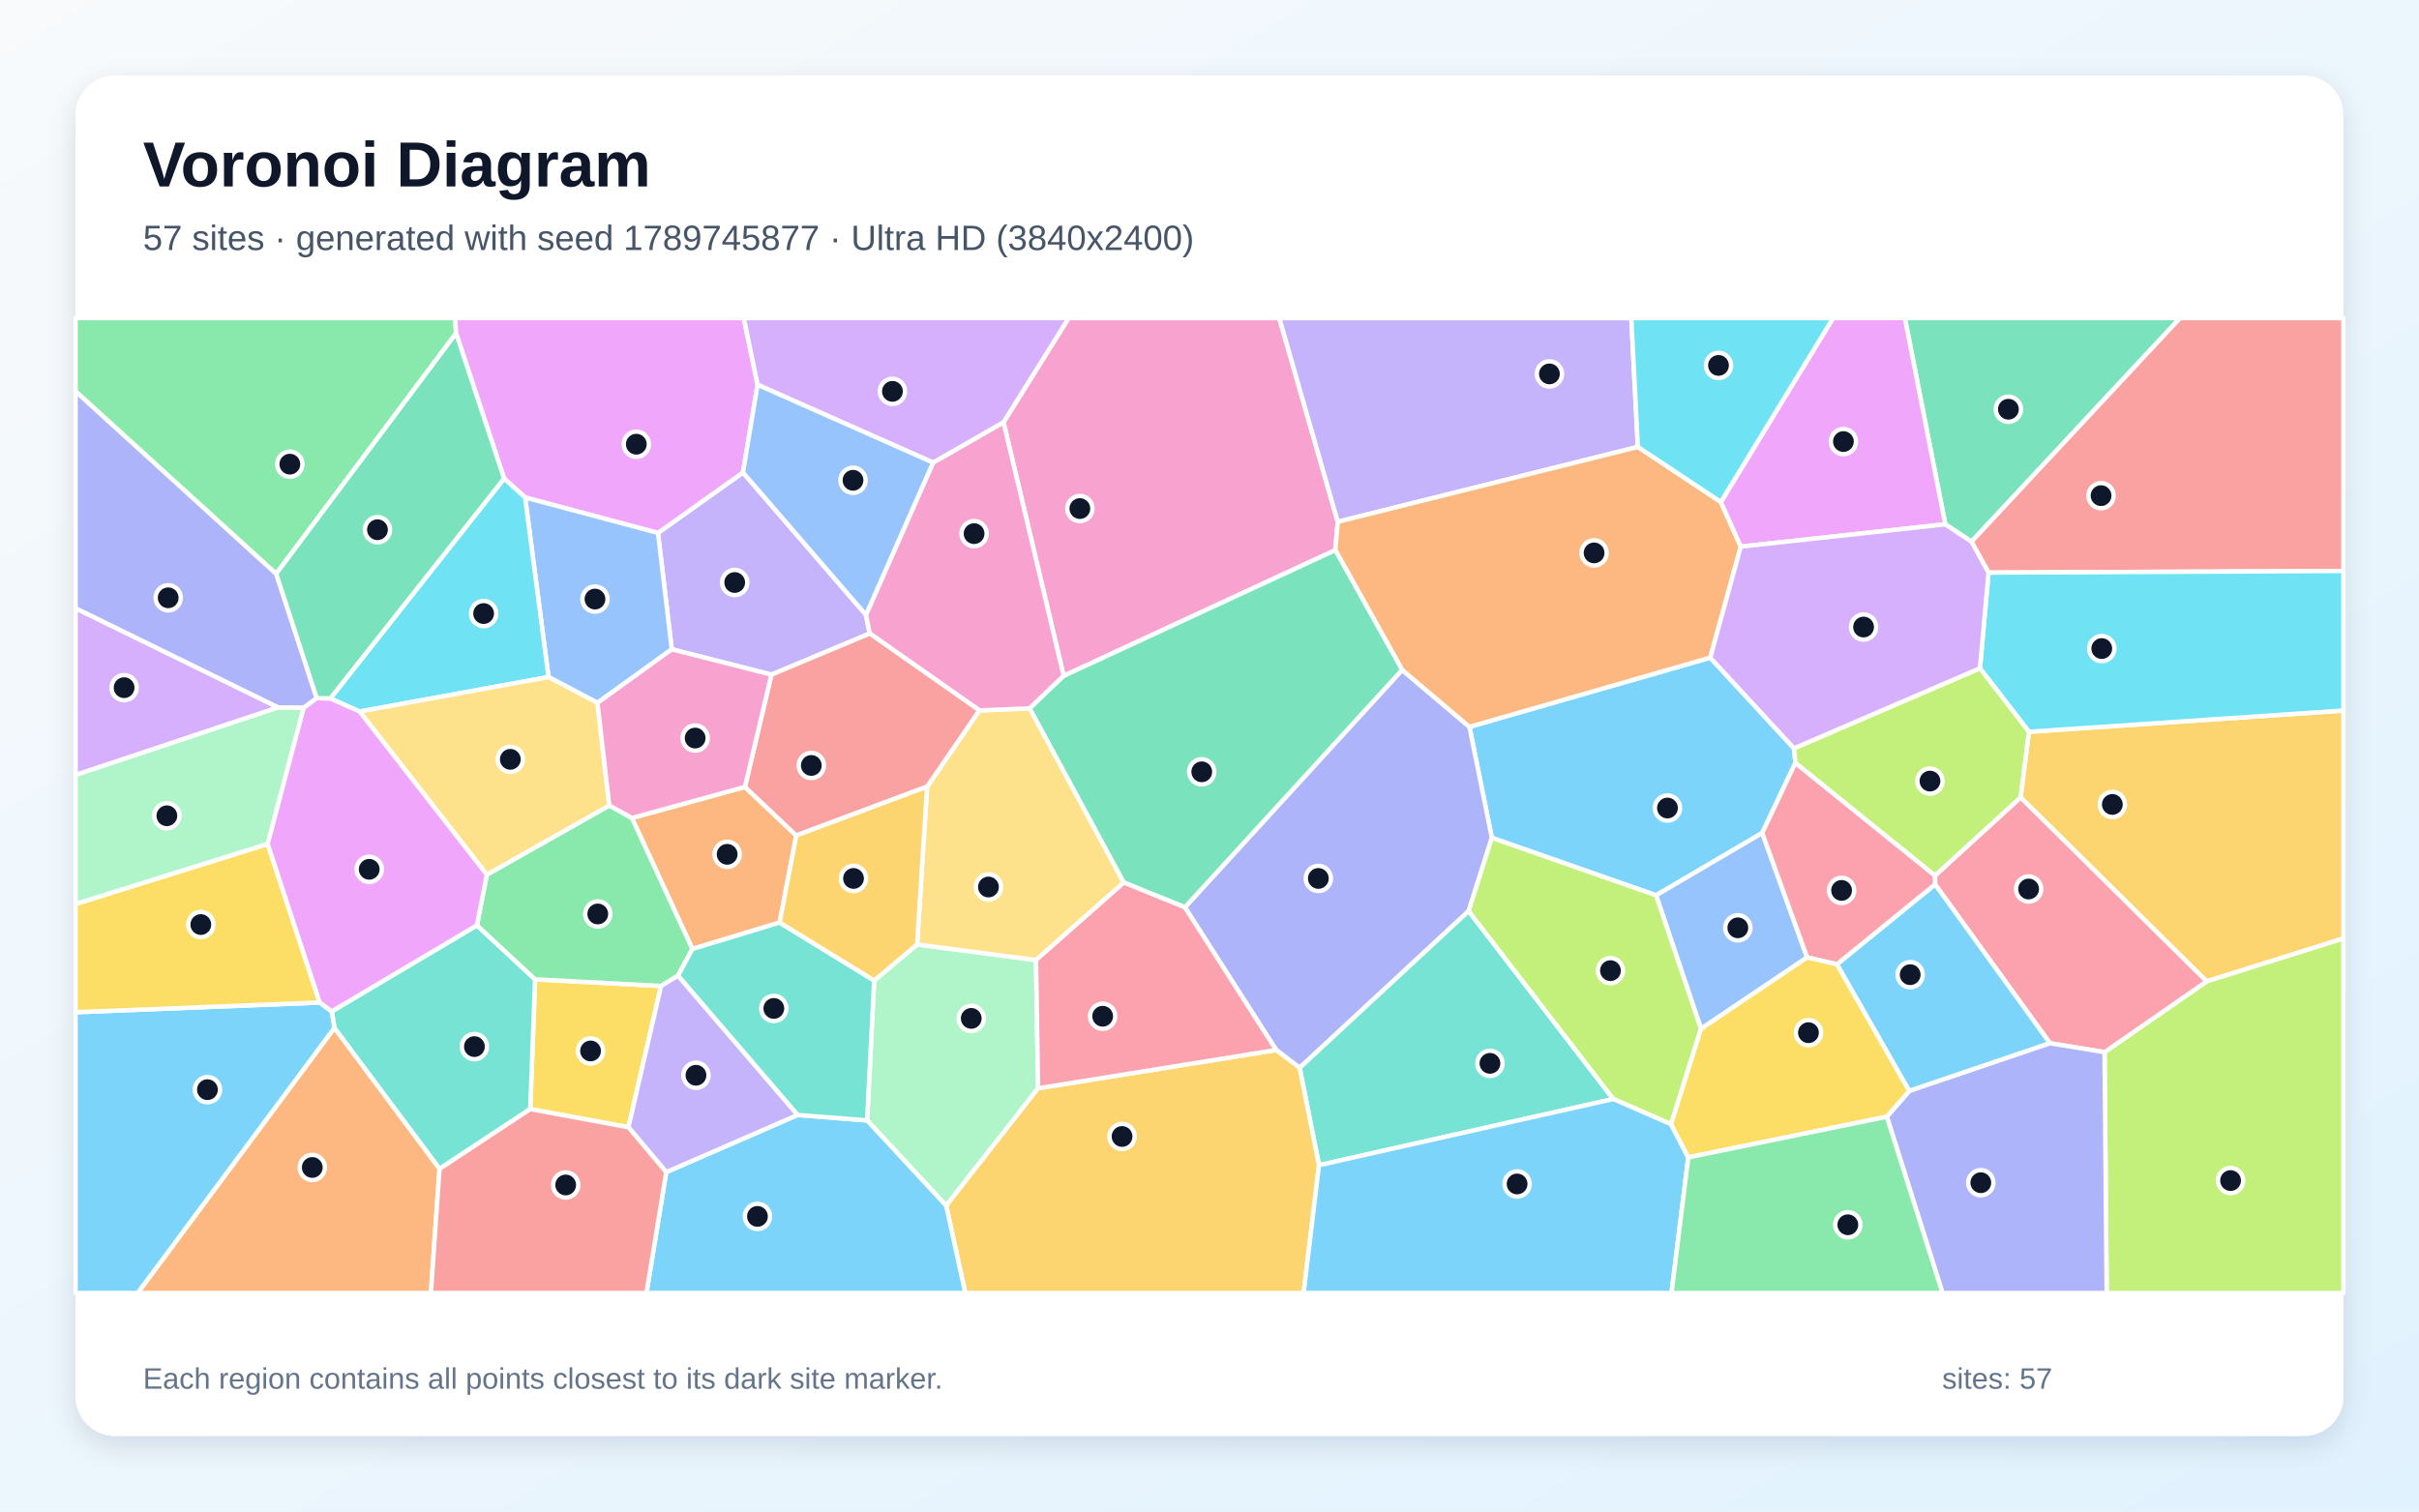
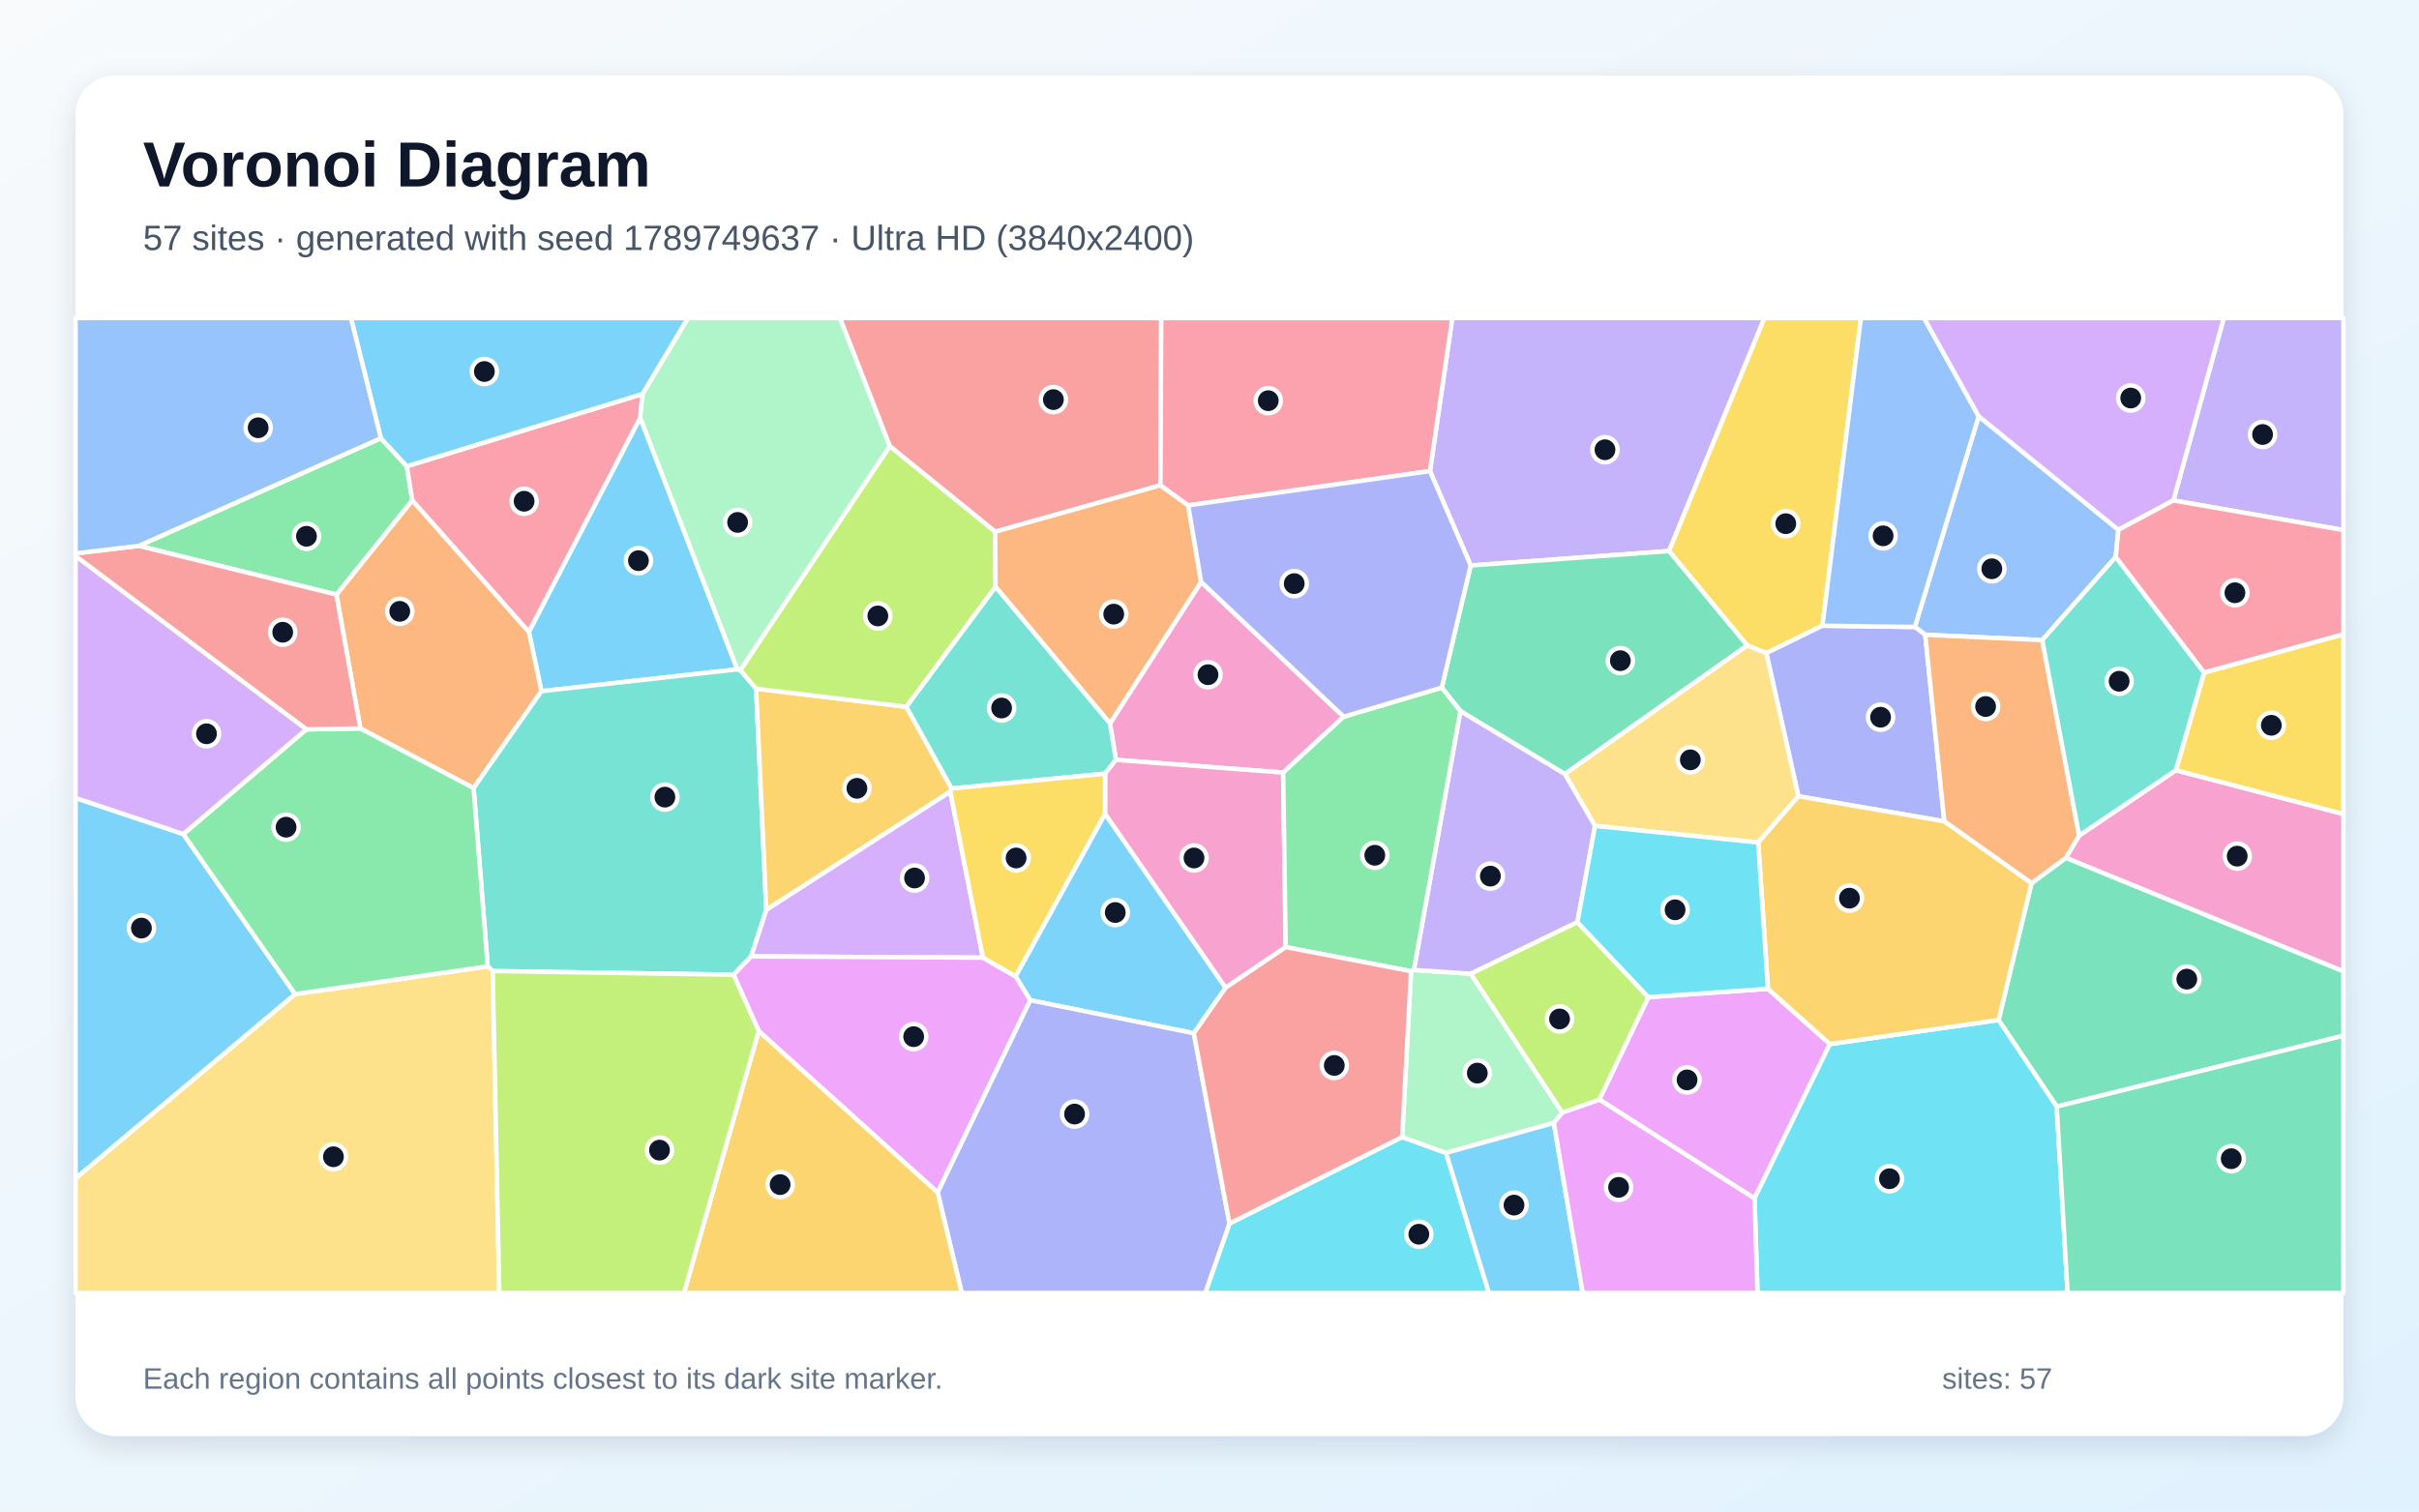
<svg xmlns="http://www.w3.org/2000/svg" width="3840" height="2400" viewBox="0 0 3840 2400" role="img" aria-labelledby="title description">
  <defs>
    <linearGradient id="background" x1="0" y1="0" x2="1" y2="1">
      <stop stop-color="#F8FAFC" />
      <stop offset="1" stop-color="#E0F2FE" />
    </linearGradient>
    <filter id="shadow" x="-5%" y="-5%" width="110%" height="110%">
      <feDropShadow dx="0" dy="15" stdDeviation="22" flood-color="#0F172A" flood-opacity=".12" />
    </filter>
  </defs>
  <rect width="3840" height="2400" fill="url(#background)" />
  <rect x="120" y="120" width="3600" height="2160" rx="63" fill="#FFFFFF" filter="url(#shadow)" />
  <g font-family="Arial, sans-serif">
    <text x="227" y="296" font-size="101" font-weight="700" fill="#0F172A">Voronoi Diagram</text>
-     <text x="227" y="397" font-size="56" fill="#475569">57 sites · generated with seed 1789745877 · Ultra HD (3840x2400)</text>
+     <text x="227" y="397" font-size="56" fill="#475569">57 sites · generated with seed 1789749637 · Ultra HD (3840x2400)</text>
  </g>
  <g stroke="#FFFFFF" stroke-width="7" stroke-linejoin="round">
-     <polygon points="2714.9,1044.2 2847.8,1188.2 2850.1,1211.2 2797.4,1322.6 2628.9,1421.6 2368.2,1330.3 2332.6,1154.1" fill="#38BDF8" fill-opacity="0.65" />
-     <polygon points="1374.6,976.2 1380.7,1005.9 1224.6,1071.2 1066.4,1031.0 1044.5,846.2 1179.4,750.2" fill="#A78BFA" fill-opacity="0.65" />
-     <polygon points="2123.6,828.5 2119.7,873.5 1688.5,1073.2 1593.0,670.4 1696.4,505.0 2030.8,505.0" fill="#F472B6" fill-opacity="0.65" />
-     <polygon points="1182.5,1249.5 1264.0,1326.6 1237.6,1464.8 1099.1,1506.8 1003.1,1298.8" fill="#FB923C" fill-opacity="0.65" />
-     <polygon points="997.6,1789.9 841.7,1761.0 849.4,1555.0 1049.4,1565.5" fill="#FACC15" fill-opacity="0.65" />
-     <polygon points="438.3,911.2 120.0,621.4 120.0,505.0 722.7,505.0 724.0,529.1" fill="#4ADE80" fill-opacity="0.65" />
-     <polygon points="697.7,1856.0 530.9,1632.3 526.6,1605.9 757.1,1469.2 849.4,1555.0 841.7,1761.0" fill="#2DD4BF" fill-opacity="0.65" />
-     <polygon points="2700.2,1633.6 2628.9,1421.6 2797.4,1322.6 2868.7,1520.2" fill="#60A5FA" fill-opacity="0.65" />
-     <polygon points="1202.6,610.9 1179.4,750.2 1044.5,846.2 833.6,789.9 800.2,759.8 724.0,529.1 722.7,505.0 1180.7,505.0" fill="#E879F9" fill-opacity="0.65" />
-     <polygon points="3129.6,860.1 3088.0,832.5 3023.8,505.0 3460.7,505.0" fill="#34D399" fill-opacity="0.65" />
-     <polygon points="3156.7,909.2 3129.6,860.1 3460.7,505.0 3720.0,505.0 3720.0,906.6" fill="#F87171" fill-opacity="0.65" />
-     <polygon points="2331.4,1446.6 2063.1,1695.5 2025.8,1667.2 1880.9,1440.6 2225.8,1063.6 2332.6,1154.1 2368.2,1330.3" fill="#818CF8" fill-opacity="0.65" />
-     <polygon points="3502.9,1558.3 3207.5,1266.1 3220.8,1161.9 3720.0,1128.2 3720.0,1490.1" fill="#FBBF24" fill-opacity="0.65" />
-     <polygon points="3340.8,1670.6 3502.9,1558.3 3720.0,1490.1 3720.0,2053.0 3344.2,2053.0" fill="#A3E635" fill-opacity="0.65" />
-     <polygon points="441.8,1123.3 120.0,1230.6 120.0,965.7" fill="#C084FC" fill-opacity="0.65" />
-     <polygon points="3340.8,1670.6 3254.2,1656.5 3071.8,1404.2 3071.7,1390.2 3207.5,1266.1 3502.9,1558.3" fill="#FB7185" fill-opacity="0.65" />
-     <polygon points="3220.8,1161.9 3143.0,1061.1 3156.7,909.2 3720.0,906.6 3720.0,1128.2" fill="#22D3EE" fill-opacity="0.65" />
-     <polygon points="1376.5,1779.0 1387.7,1556.9 1455.8,1499.6 1644.6,1524.4 1647.9,1728.0 1502.0,1914.4" fill="#86EFAC" fill-opacity="0.65" />
-     <polygon points="1644.6,1524.4 1455.8,1499.6 1471.7,1249.0 1554.7,1128.0 1634.6,1124.7 1784.0,1401.3" fill="#FCD34D" fill-opacity="0.65" />
-     <polygon points="120.0,1607.2 507.5,1591.8 526.6,1605.9 530.9,1632.3 218.8,2053.0 120.0,2053.0" fill="#38BDF8" fill-opacity="0.65" />
-     <polygon points="3030.7,1732.3 2915.9,1531.1 3071.8,1404.2 3254.2,1656.5" fill="#38BDF8" fill-opacity="0.65" />
-     <polygon points="2600.0,709.6 2123.6,828.5 2030.8,505.0 2589.6,505.0" fill="#A78BFA" fill-opacity="0.65" />
-     <polygon points="1634.6,1124.7 1554.7,1128.0 1380.7,1005.9 1374.6,976.2 1481.2,734.5 1593.0,670.4 1688.5,1073.2" fill="#F472B6" fill-opacity="0.65" />
-     <polygon points="2600.0,709.6 2731.7,797.0 2763.4,867.9 2714.9,1044.2 2332.6,1154.1 2225.8,1063.6 2119.7,873.5 2123.6,828.5" fill="#FB923C" fill-opacity="0.65" />
-     <polygon points="507.5,1591.8 120.0,1607.2 120.0,1435.3 424.9,1340.0" fill="#FACC15" fill-opacity="0.65" />
-     <polygon points="1076.4,1549.1 1049.4,1565.5 849.4,1555.0 757.1,1469.2 772.8,1388.8 967.2,1278.9 1003.1,1298.8 1099.1,1506.8" fill="#4ADE80" fill-opacity="0.65" />
-     <polygon points="2093.8,1850.1 2063.1,1695.5 2331.4,1446.6 2561.0,1745.0" fill="#2DD4BF" fill-opacity="0.65" />
-     <polygon points="948.4,1116.0 870.7,1075.0 833.6,789.9 1044.5,846.2 1066.4,1031.0" fill="#60A5FA" fill-opacity="0.65" />
-     <polygon points="3088.0,832.5 2763.4,867.9 2731.7,797.0 2909.9,505.0 3023.8,505.0" fill="#E879F9" fill-opacity="0.65" />
-     <polygon points="2225.8,1063.6 1880.9,1440.6 1784.0,1401.3 1634.6,1124.7 1688.5,1073.2 2119.7,873.5" fill="#34D399" fill-opacity="0.65" />
-     <polygon points="1554.7,1128.0 1471.7,1249.0 1264.0,1326.6 1182.5,1249.5 1224.6,1071.2 1380.7,1005.9" fill="#F87171" fill-opacity="0.65" />
-     <polygon points="2995.2,1773.1 3030.7,1732.3 3254.2,1656.5 3340.8,1670.6 3344.2,2053.0 3083.6,2053.0" fill="#818CF8" fill-opacity="0.65" />
-     <polygon points="1502.0,1914.4 1647.9,1728.0 2025.8,1667.2 2063.1,1695.5 2093.8,1850.1 2069.4,2053.0 1532.3,2053.0" fill="#FBBF24" fill-opacity="0.65" />
-     <polygon points="2652.7,1785.1 2561.0,1745.0 2331.4,1446.6 2368.2,1330.3 2628.9,1421.6 2700.2,1633.6" fill="#A3E635" fill-opacity="0.65" />
-     <polygon points="1593.0,670.4 1481.2,734.5 1202.6,610.9 1180.7,505.0 1696.4,505.0" fill="#C084FC" fill-opacity="0.65" />
-     <polygon points="3071.7,1390.2 3071.8,1404.2 2915.9,1531.1 2868.7,1520.2 2797.4,1322.6 2850.1,1211.2" fill="#FB7185" fill-opacity="0.65" />
-     <polygon points="870.7,1075.0 570.9,1129.8 524.3,1109.0 800.2,759.8 833.6,789.9" fill="#22D3EE" fill-opacity="0.65" />
-     <polygon points="482.2,1123.5 424.9,1340.0 120.0,1435.3 120.0,1230.6 441.8,1123.3" fill="#86EFAC" fill-opacity="0.65" />
-     <polygon points="967.2,1278.9 772.8,1388.8 570.9,1129.8 870.7,1075.0 948.4,1116.0" fill="#FCD34D" fill-opacity="0.65" />
-     <polygon points="2093.8,1850.1 2561.0,1745.0 2652.7,1785.1 2680.0,1837.7 2653.4,2053.0 2069.4,2053.0" fill="#38BDF8" fill-opacity="0.65" />
-     <polygon points="1057.6,1861.1 1266.3,1770.3 1376.5,1779.0 1502.0,1914.4 1532.3,2053.0 1026.2,2053.0" fill="#38BDF8" fill-opacity="0.65" />
-     <polygon points="1266.3,1770.3 1057.6,1861.1 997.6,1789.9 1049.4,1565.5 1076.4,1549.1" fill="#A78BFA" fill-opacity="0.65" />
-     <polygon points="1182.5,1249.5 1003.1,1298.8 967.2,1278.9 948.4,1116.0 1066.4,1031.0 1224.6,1071.2" fill="#F472B6" fill-opacity="0.65" />
-     <polygon points="530.9,1632.3 697.7,1856.0 684.0,2053.0 218.8,2053.0" fill="#FB923C" fill-opacity="0.65" />
-     <polygon points="2680.0,1837.7 2652.7,1785.1 2700.2,1633.6 2868.7,1520.2 2915.9,1531.1 3030.7,1732.3 2995.2,1773.1" fill="#FACC15" fill-opacity="0.65" />
-     <polygon points="2680.0,1837.7 2995.2,1773.1 3083.6,2053.0 2653.4,2053.0" fill="#4ADE80" fill-opacity="0.65" />
-     <polygon points="1266.3,1770.3 1076.4,1549.1 1099.1,1506.8 1237.6,1464.8 1387.7,1556.9 1376.5,1779.0" fill="#2DD4BF" fill-opacity="0.65" />
-     <polygon points="1481.2,734.5 1374.6,976.2 1179.4,750.2 1202.6,610.9" fill="#60A5FA" fill-opacity="0.65" />
-     <polygon points="502.5,1108.5 524.3,1109.0 570.9,1129.8 772.8,1388.8 757.1,1469.2 526.6,1605.9 507.5,1591.8 424.9,1340.0 482.2,1123.5" fill="#E879F9" fill-opacity="0.65" />
-     <polygon points="524.3,1109.0 502.5,1108.5 438.3,911.2 724.0,529.1 800.2,759.8" fill="#34D399" fill-opacity="0.65" />
-     <polygon points="697.7,1856.0 841.7,1761.0 997.6,1789.9 1057.6,1861.1 1026.2,2053.0 684.0,2053.0" fill="#F87171" fill-opacity="0.65" />
-     <polygon points="502.5,1108.5 482.2,1123.5 441.8,1123.3 120.0,965.7 120.0,621.4 438.3,911.2" fill="#818CF8" fill-opacity="0.65" />
-     <polygon points="1471.7,1249.0 1455.8,1499.6 1387.7,1556.9 1237.6,1464.8 1264.0,1326.6" fill="#FBBF24" fill-opacity="0.65" />
-     <polygon points="3143.0,1061.1 3220.8,1161.9 3207.5,1266.1 3071.7,1390.2 2850.1,1211.2 2847.8,1188.2" fill="#A3E635" fill-opacity="0.65" />
-     <polygon points="3156.7,909.2 3143.0,1061.1 2847.8,1188.2 2714.9,1044.2 2763.4,867.9 3088.0,832.5 3129.6,860.1" fill="#C084FC" fill-opacity="0.65" />
-     <polygon points="1647.9,1728.0 1644.6,1524.4 1784.0,1401.3 1880.9,1440.6 2025.8,1667.2" fill="#FB7185" fill-opacity="0.65" />
-     <polygon points="2731.7,797.0 2600.0,709.6 2589.6,505.0 2909.9,505.0" fill="#22D3EE" fill-opacity="0.65" />
+     <polygon points="1170.5,1062.8 859.5,1097.5 839.5,1003.2 1016.3,663.1" fill="#38BDF8" fill-opacity="0.65" />
+     <polygon points="2649.5,875.0 2334.6,897.9 2270.0,748.0 2305.4,505.0 2800.9,505.0" fill="#A78BFA" fill-opacity="0.65" />
+     <polygon points="2133.0,1138.0 2036.9,1226.7 1771.4,1206.5 1762.0,1148.7 1906.7,923.9" fill="#F472B6" fill-opacity="0.65" />
+     <polygon points="572.0,1156.6 534.0,944.1 654.5,794.3 839.5,1003.2 859.5,1097.5 751.8,1251.3" fill="#FB923C" fill-opacity="0.65" />
+     <polygon points="2893.0,993.5 2803.9,1037.1 2773.6,1024.9 2649.5,875.0 2800.9,505.0 2954.1,505.0" fill="#FACC15" fill-opacity="0.65" />
+     <polygon points="604.6,695.8 645.8,740.3 654.5,794.3 534.0,944.1 220.3,866.7" fill="#4ADE80" fill-opacity="0.65" />
+     <polygon points="1164.5,1547.7 782.2,1541.9 774.2,1534.5 751.8,1251.3 859.5,1097.5 1170.5,1062.8 1175.2,1064.0 1200.3,1093.5 1216.5,1444.6 1192.5,1518.6" fill="#2DD4BF" fill-opacity="0.65" />
+     <polygon points="3362.8,841.3 3358.6,884.3 3241.9,1016.3 3056.2,1007.9 3039.7,995.5 3141.0,660.9" fill="#60A5FA" fill-opacity="0.65" />
+     <polygon points="2538.8,1745.9 2616.6,1583.3 2806.5,1570.0 2904.8,1657.8 2785.2,1902.9" fill="#E879F9" fill-opacity="0.65" />
+     <polygon points="2484.1,1229.1 2318.3,1129.1 2288.7,1091.8 2334.6,897.9 2649.5,875.0 2773.6,1024.9" fill="#34D399" fill-opacity="0.65" />
+     <polygon points="1842.1,770.5 1579.7,844.3 1412.4,708.5 1333.3,505.0 1843.4,505.0" fill="#F87171" fill-opacity="0.65" />
+     <polygon points="3086.4,1304.1 2854.8,1264.3 2803.9,1037.1 2893.0,993.5 3039.7,995.5 3056.2,1007.9" fill="#818CF8" fill-opacity="0.65" />
+     <polygon points="1510.7,1252.0 1508.5,1257.1 1216.5,1444.6 1200.3,1093.5 1438.8,1122.3" fill="#FBBF24" fill-opacity="0.65" />
+     <polygon points="1580.4,931.9 1438.8,1122.3 1200.3,1093.5 1175.2,1064.0 1412.4,708.5 1579.7,844.3" fill="#A3E635" fill-opacity="0.65" />
+     <polygon points="1560.4,1520.6 1192.5,1518.6 1216.5,1444.6 1508.5,1257.1" fill="#C084FC" fill-opacity="0.65" />
+     <polygon points="654.5,794.3 645.8,740.3 1020.0,625.5 1016.3,663.1 839.5,1003.2" fill="#FB7185" fill-opacity="0.65" />
+     <polygon points="1951.7,1942.7 2225.8,1805.4 2295.5,1830.6 2363.5,2053.0 1913.2,2053.0" fill="#22D3EE" fill-opacity="0.65" />
+     <polygon points="2480.0,1766.5 2466.6,1783.0 2295.5,1830.6 2225.8,1805.4 2240.0,1542.1 2244.4,1540.1 2334.8,1546.1" fill="#86EFAC" fill-opacity="0.65" />
+     <polygon points="120.0,1870.8 468.4,1578.4 774.2,1534.5 782.2,1541.9 792.6,2053.0 120.0,2053.0" fill="#FCD34D" fill-opacity="0.65" />
+     <polygon points="291.0,1324.3 468.4,1578.4 120.0,1870.8 120.0,1267.0" fill="#38BDF8" fill-opacity="0.65" />
+     <polygon points="1754.2,1292.0 1945.6,1568.3 1895.1,1640.6 1635.5,1588.2 1612.1,1550.3" fill="#38BDF8" fill-opacity="0.65" />
+     <polygon points="3450.1,794.6 3530.1,505.0 3720.0,505.0 3720.0,841.7" fill="#A78BFA" fill-opacity="0.65" />
+     <polygon points="3279.4,1362.1 3300.5,1326.7 3454.0,1223.0 3720.0,1292.5 3720.0,1542.4" fill="#F472B6" fill-opacity="0.65" />
+     <polygon points="1580.4,931.9 1579.7,844.3 1842.1,770.5 1886.2,802.4 1906.7,923.9 1762.0,1148.7" fill="#FB923C" fill-opacity="0.65" />
+     <polygon points="3454.0,1223.0 3498.9,1067.8 3720.0,1007.0 3720.0,1292.5" fill="#FACC15" fill-opacity="0.65" />
+     <polygon points="468.4,1578.4 291.0,1324.3 486.3,1158.1 572.0,1156.6 751.8,1251.3 774.2,1534.5" fill="#4ADE80" fill-opacity="0.65" />
+     <polygon points="1754.2,1228.5 1510.7,1252.0 1438.8,1122.3 1580.4,931.9 1762.0,1148.7 1771.4,1206.5" fill="#2DD4BF" fill-opacity="0.65" />
+     <polygon points="3141.0,660.9 3039.7,995.5 2893.0,993.5 2954.1,505.0 3054.3,505.0" fill="#60A5FA" fill-opacity="0.65" />
+     <polygon points="1204.4,1637.2 1164.5,1547.7 1192.5,1518.6 1560.4,1520.6 1612.1,1550.3 1635.5,1588.2 1488.5,1893.5" fill="#E879F9" fill-opacity="0.65" />
+     <polygon points="3264.9,1757.0 3172.6,1619.6 3224.8,1402.4 3279.4,1362.1 3720.0,1542.4 3720.0,1644.5" fill="#34D399" fill-opacity="0.65" />
+     <polygon points="486.3,1158.1 120.0,883.0 120.0,878.7 220.3,866.7 534.0,944.1 572.0,1156.6" fill="#F87171" fill-opacity="0.65" />
+     <polygon points="1488.5,1893.5 1635.5,1588.2 1895.1,1640.6 1951.7,1942.7 1913.2,2053.0 1526.7,2053.0" fill="#818CF8" fill-opacity="0.65" />
+     <polygon points="1204.4,1637.2 1488.5,1893.5 1526.7,2053.0 1085.7,2053.0" fill="#FBBF24" fill-opacity="0.65" />
+     <polygon points="782.2,1541.9 1164.5,1547.7 1204.4,1637.2 1085.7,2053.0 792.6,2053.0" fill="#A3E635" fill-opacity="0.65" />
+     <polygon points="486.3,1158.1 291.0,1324.3 120.0,1267.0 120.0,883.0" fill="#C084FC" fill-opacity="0.65" />
+     <polygon points="1886.2,802.4 1842.1,770.5 1843.4,505.0 2305.4,505.0 2270.0,748.0" fill="#FB7185" fill-opacity="0.65" />
+     <polygon points="2785.2,1902.9 2904.8,1657.8 3172.6,1619.6 3264.9,1757.0 3282.2,2053.0 2789.9,2053.0" fill="#22D3EE" fill-opacity="0.65" />
+     <polygon points="1412.4,708.5 1175.2,1064.0 1170.5,1062.8 1016.3,663.1 1020.0,625.5 1091.9,505.0 1333.3,505.0" fill="#86EFAC" fill-opacity="0.65" />
+     <polygon points="2854.8,1264.3 2791.0,1337.7 2532.0,1311.4 2484.1,1229.1 2773.6,1024.9 2803.9,1037.1" fill="#FCD34D" fill-opacity="0.65" />
+     <polygon points="1020.0,625.5 645.8,740.3 604.6,695.8 557.1,505.0 1091.9,505.0" fill="#38BDF8" fill-opacity="0.65" />
+     <polygon points="2295.5,1830.6 2466.6,1783.0 2512.5,2053.0 2363.5,2053.0" fill="#38BDF8" fill-opacity="0.65" />
+     <polygon points="2504.0,1464.2 2334.8,1546.1 2244.4,1540.1 2318.3,1129.1 2484.1,1229.1 2532.0,1311.4" fill="#A78BFA" fill-opacity="0.65" />
+     <polygon points="2041.0,1503.8 1945.6,1568.3 1754.2,1292.0 1754.2,1228.5 1771.4,1206.5 2036.9,1226.7" fill="#F472B6" fill-opacity="0.65" />
+     <polygon points="3300.5,1326.7 3279.4,1362.1 3224.8,1402.4 3086.4,1304.1 3056.2,1007.9 3241.9,1016.3" fill="#FB923C" fill-opacity="0.65" />
+     <polygon points="1754.2,1292.0 1612.1,1550.3 1560.4,1520.6 1508.5,1257.1 1510.7,1252.0 1754.2,1228.5" fill="#FACC15" fill-opacity="0.65" />
+     <polygon points="2244.4,1540.1 2240.0,1542.1 2041.0,1503.8 2036.9,1226.7 2133.0,1138.0 2288.7,1091.8 2318.3,1129.1" fill="#4ADE80" fill-opacity="0.65" />
+     <polygon points="3498.9,1067.8 3454.0,1223.0 3300.5,1326.7 3241.9,1016.3 3358.6,884.3" fill="#2DD4BF" fill-opacity="0.65" />
+     <polygon points="604.6,695.8 220.3,866.7 120.0,878.7 120.0,505.0 557.1,505.0" fill="#60A5FA" fill-opacity="0.65" />
+     <polygon points="2466.6,1783.0 2480.0,1766.5 2538.8,1745.9 2785.2,1902.9 2789.9,2053.0 2512.5,2053.0" fill="#E879F9" fill-opacity="0.65" />
+     <polygon points="3264.9,1757.0 3720.0,1644.5 3720.0,2053.0 3282.2,2053.0" fill="#34D399" fill-opacity="0.65" />
+     <polygon points="1895.1,1640.6 1945.6,1568.3 2041.0,1503.8 2240.0,1542.1 2225.8,1805.4 1951.7,1942.7" fill="#F87171" fill-opacity="0.65" />
+     <polygon points="2288.7,1091.8 2133.0,1138.0 1906.7,923.9 1886.2,802.4 2270.0,748.0 2334.6,897.9" fill="#818CF8" fill-opacity="0.65" />
+     <polygon points="3224.8,1402.4 3172.6,1619.6 2904.8,1657.8 2806.5,1570.0 2791.0,1337.7 2854.8,1264.3 3086.4,1304.1" fill="#FBBF24" fill-opacity="0.65" />
+     <polygon points="2480.0,1766.5 2334.8,1546.1 2504.0,1464.2 2616.6,1583.3 2538.8,1745.9" fill="#A3E635" fill-opacity="0.65" />
+     <polygon points="3450.1,794.6 3362.8,841.3 3141.0,660.9 3054.3,505.0 3530.1,505.0" fill="#C084FC" fill-opacity="0.65" />
+     <polygon points="3498.9,1067.8 3358.6,884.3 3362.8,841.3 3450.1,794.6 3720.0,841.7 3720.0,1007.0" fill="#FB7185" fill-opacity="0.65" />
+     <polygon points="2504.0,1464.2 2532.0,1311.4 2791.0,1337.7 2806.5,1570.0 2616.6,1583.3" fill="#22D3EE" fill-opacity="0.65" />
  </g>
  <g>
-     <circle cx="2647.0" cy="1283.0" r="20" fill="#0F172A" stroke="#FFFFFF" stroke-width="7" />
-     <circle cx="1166.3" cy="924.9" r="20" fill="#0F172A" stroke="#FFFFFF" stroke-width="7" />
-     <circle cx="1714.2" cy="807.5" r="20" fill="#0F172A" stroke="#FFFFFF" stroke-width="7" />
-     <circle cx="1154.3" cy="1356.5" r="20" fill="#0F172A" stroke="#FFFFFF" stroke-width="7" />
-     <circle cx="937.5" cy="1668.7" r="20" fill="#0F172A" stroke="#FFFFFF" stroke-width="7" />
-     <circle cx="460.1" cy="737.0" r="20" fill="#0F172A" stroke="#FFFFFF" stroke-width="7" />
-     <circle cx="753.1" cy="1661.8" r="20" fill="#0F172A" stroke="#FFFFFF" stroke-width="7" />
-     <circle cx="2758.7" cy="1473.2" r="20" fill="#0F172A" stroke="#FFFFFF" stroke-width="7" />
-     <circle cx="1010.1" cy="705.3" r="20" fill="#0F172A" stroke="#FFFFFF" stroke-width="7" />
-     <circle cx="3188.2" cy="649.8" r="20" fill="#0F172A" stroke="#FFFFFF" stroke-width="7" />
-     <circle cx="3335.3" cy="787.0" r="20" fill="#0F172A" stroke="#FFFFFF" stroke-width="7" />
-     <circle cx="2092.8" cy="1394.8" r="20" fill="#0F172A" stroke="#FFFFFF" stroke-width="7" />
-     <circle cx="3353.2" cy="1277.3" r="20" fill="#0F172A" stroke="#FFFFFF" stroke-width="7" />
-     <circle cx="3540.9" cy="1874.5" r="20" fill="#0F172A" stroke="#FFFFFF" stroke-width="7" />
-     <circle cx="197.0" cy="1091.9" r="20" fill="#0F172A" stroke="#FFFFFF" stroke-width="7" />
-     <circle cx="3220.3" cy="1411.6" r="20" fill="#0F172A" stroke="#FFFFFF" stroke-width="7" />
-     <circle cx="3336.4" cy="1029.8" r="20" fill="#0F172A" stroke="#FFFFFF" stroke-width="7" />
-     <circle cx="1541.8" cy="1617.0" r="20" fill="#0F172A" stroke="#FFFFFF" stroke-width="7" />
-     <circle cx="1569.1" cy="1408.4" r="20" fill="#0F172A" stroke="#FFFFFF" stroke-width="7" />
-     <circle cx="329.3" cy="1730.2" r="20" fill="#0F172A" stroke="#FFFFFF" stroke-width="7" />
-     <circle cx="3032.3" cy="1547.6" r="20" fill="#0F172A" stroke="#FFFFFF" stroke-width="7" />
-     <circle cx="2459.6" cy="593.7" r="20" fill="#0F172A" stroke="#FFFFFF" stroke-width="7" />
-     <circle cx="1546.3" cy="847.3" r="20" fill="#0F172A" stroke="#FFFFFF" stroke-width="7" />
-     <circle cx="2530.5" cy="877.9" r="20" fill="#0F172A" stroke="#FFFFFF" stroke-width="7" />
-     <circle cx="318.8" cy="1468.0" r="20" fill="#0F172A" stroke="#FFFFFF" stroke-width="7" />
-     <circle cx="948.9" cy="1451.2" r="20" fill="#0F172A" stroke="#FFFFFF" stroke-width="7" />
-     <circle cx="2365.2" cy="1688.4" r="20" fill="#0F172A" stroke="#FFFFFF" stroke-width="7" />
-     <circle cx="944.5" cy="951.2" r="20" fill="#0F172A" stroke="#FFFFFF" stroke-width="7" />
-     <circle cx="2926.3" cy="701.1" r="20" fill="#0F172A" stroke="#FFFFFF" stroke-width="7" />
-     <circle cx="1907.7" cy="1225.5" r="20" fill="#0F172A" stroke="#FFFFFF" stroke-width="7" />
-     <circle cx="1287.9" cy="1215.4" r="20" fill="#0F172A" stroke="#FFFFFF" stroke-width="7" />
-     <circle cx="3144.4" cy="1877.9" r="20" fill="#0F172A" stroke="#FFFFFF" stroke-width="7" />
-     <circle cx="1781.2" cy="1804.5" r="20" fill="#0F172A" stroke="#FFFFFF" stroke-width="7" />
-     <circle cx="2556.5" cy="1541.2" r="20" fill="#0F172A" stroke="#FFFFFF" stroke-width="7" />
-     <circle cx="1416.7" cy="621.4" r="20" fill="#0F172A" stroke="#FFFFFF" stroke-width="7" />
-     <circle cx="2923.4" cy="1413.8" r="20" fill="#0F172A" stroke="#FFFFFF" stroke-width="7" />
-     <circle cx="767.7" cy="974.2" r="20" fill="#0F172A" stroke="#FFFFFF" stroke-width="7" />
-     <circle cx="264.9" cy="1295.3" r="20" fill="#0F172A" stroke="#FFFFFF" stroke-width="7" />
-     <circle cx="810.1" cy="1205.7" r="20" fill="#0F172A" stroke="#FFFFFF" stroke-width="7" />
-     <circle cx="2408.3" cy="1879.9" r="20" fill="#0F172A" stroke="#FFFFFF" stroke-width="7" />
-     <circle cx="1202.4" cy="1931.4" r="20" fill="#0F172A" stroke="#FFFFFF" stroke-width="7" />
-     <circle cx="1104.8" cy="1707.3" r="20" fill="#0F172A" stroke="#FFFFFF" stroke-width="7" />
-     <circle cx="1103.5" cy="1171.9" r="20" fill="#0F172A" stroke="#FFFFFF" stroke-width="7" />
-     <circle cx="495.7" cy="1853.7" r="20" fill="#0F172A" stroke="#FFFFFF" stroke-width="7" />
-     <circle cx="2870.8" cy="1639.7" r="20" fill="#0F172A" stroke="#FFFFFF" stroke-width="7" />
-     <circle cx="2933.3" cy="1944.7" r="20" fill="#0F172A" stroke="#FFFFFF" stroke-width="7" />
-     <circle cx="1228.4" cy="1601.2" r="20" fill="#0F172A" stroke="#FFFFFF" stroke-width="7" />
-     <circle cx="1354.1" cy="762.6" r="20" fill="#0F172A" stroke="#FFFFFF" stroke-width="7" />
-     <circle cx="586.1" cy="1380.3" r="20" fill="#0F172A" stroke="#FFFFFF" stroke-width="7" />
-     <circle cx="599.2" cy="841.1" r="20" fill="#0F172A" stroke="#FFFFFF" stroke-width="7" />
-     <circle cx="898.0" cy="1881.5" r="20" fill="#0F172A" stroke="#FFFFFF" stroke-width="7" />
-     <circle cx="267.0" cy="949.2" r="20" fill="#0F172A" stroke="#FFFFFF" stroke-width="7" />
-     <circle cx="1354.9" cy="1394.8" r="20" fill="#0F172A" stroke="#FFFFFF" stroke-width="7" />
-     <circle cx="3063.7" cy="1240.2" r="20" fill="#0F172A" stroke="#FFFFFF" stroke-width="7" />
-     <circle cx="2958.3" cy="995.6" r="20" fill="#0F172A" stroke="#FFFFFF" stroke-width="7" />
-     <circle cx="1750.4" cy="1613.6" r="20" fill="#0F172A" stroke="#FFFFFF" stroke-width="7" />
-     <circle cx="2728.0" cy="580.2" r="20" fill="#0F172A" stroke="#FFFFFF" stroke-width="7" />
+     <circle cx="1013.5" cy="890.2" r="20" fill="#0F172A" stroke="#FFFFFF" stroke-width="7" />
+     <circle cx="2547.8" cy="714.1" r="20" fill="#0F172A" stroke="#FFFFFF" stroke-width="7" />
+     <circle cx="1917.6" cy="1071.3" r="20" fill="#0F172A" stroke="#FFFFFF" stroke-width="7" />
+     <circle cx="634.6" cy="970.7" r="20" fill="#0F172A" stroke="#FFFFFF" stroke-width="7" />
+     <circle cx="2834.8" cy="831.5" r="20" fill="#0F172A" stroke="#FFFFFF" stroke-width="7" />
+     <circle cx="486.5" cy="851.5" r="20" fill="#0F172A" stroke="#FFFFFF" stroke-width="7" />
+     <circle cx="1055.5" cy="1265.7" r="20" fill="#0F172A" stroke="#FFFFFF" stroke-width="7" />
+     <circle cx="3161.9" cy="903.1" r="20" fill="#0F172A" stroke="#FFFFFF" stroke-width="7" />
+     <circle cx="2678.1" cy="1714.7" r="20" fill="#0F172A" stroke="#FFFFFF" stroke-width="7" />
+     <circle cx="2572.2" cy="1049.0" r="20" fill="#0F172A" stroke="#FFFFFF" stroke-width="7" />
+     <circle cx="1672.2" cy="634.5" r="20" fill="#0F172A" stroke="#FFFFFF" stroke-width="7" />
+     <circle cx="2985.3" cy="1138.8" r="20" fill="#0F172A" stroke="#FFFFFF" stroke-width="7" />
+     <circle cx="1360.3" cy="1251.7" r="20" fill="#0F172A" stroke="#FFFFFF" stroke-width="7" />
+     <circle cx="1393.5" cy="978.0" r="20" fill="#0F172A" stroke="#FFFFFF" stroke-width="7" />
+     <circle cx="1451.8" cy="1394.1" r="20" fill="#0F172A" stroke="#FFFFFF" stroke-width="7" />
+     <circle cx="832.0" cy="795.9" r="20" fill="#0F172A" stroke="#FFFFFF" stroke-width="7" />
+     <circle cx="2252.3" cy="1959.7" r="20" fill="#0F172A" stroke="#FFFFFF" stroke-width="7" />
+     <circle cx="2345.1" cy="1703.9" r="20" fill="#0F172A" stroke="#FFFFFF" stroke-width="7" />
+     <circle cx="529.3" cy="1836.7" r="20" fill="#0F172A" stroke="#FFFFFF" stroke-width="7" />
+     <circle cx="224.5" cy="1473.6" r="20" fill="#0F172A" stroke="#FFFFFF" stroke-width="7" />
+     <circle cx="1770.4" cy="1448.9" r="20" fill="#0F172A" stroke="#FFFFFF" stroke-width="7" />
+     <circle cx="3591.7" cy="689.9" r="20" fill="#0F172A" stroke="#FFFFFF" stroke-width="7" />
+     <circle cx="3551.4" cy="1359.4" r="20" fill="#0F172A" stroke="#FFFFFF" stroke-width="7" />
+     <circle cx="1768.0" cy="975.1" r="20" fill="#0F172A" stroke="#FFFFFF" stroke-width="7" />
+     <circle cx="3605.6" cy="1151.6" r="20" fill="#0F172A" stroke="#FFFFFF" stroke-width="7" />
+     <circle cx="454.1" cy="1313.4" r="20" fill="#0F172A" stroke="#FFFFFF" stroke-width="7" />
+     <circle cx="1590.0" cy="1124.2" r="20" fill="#0F172A" stroke="#FFFFFF" stroke-width="7" />
+     <circle cx="2989.3" cy="850.8" r="20" fill="#0F172A" stroke="#FFFFFF" stroke-width="7" />
+     <circle cx="1450.4" cy="1646.0" r="20" fill="#0F172A" stroke="#FFFFFF" stroke-width="7" />
+     <circle cx="3471.4" cy="1554.7" r="20" fill="#0F172A" stroke="#FFFFFF" stroke-width="7" />
+     <circle cx="448.8" cy="1003.9" r="20" fill="#0F172A" stroke="#FFFFFF" stroke-width="7" />
+     <circle cx="1705.8" cy="1768.9" r="20" fill="#0F172A" stroke="#FFFFFF" stroke-width="7" />
+     <circle cx="1238.4" cy="1880.9" r="20" fill="#0F172A" stroke="#FFFFFF" stroke-width="7" />
+     <circle cx="1046.9" cy="1826.2" r="20" fill="#0F172A" stroke="#FFFFFF" stroke-width="7" />
+     <circle cx="327.8" cy="1165.1" r="20" fill="#0F172A" stroke="#FFFFFF" stroke-width="7" />
+     <circle cx="2013.3" cy="636.2" r="20" fill="#0F172A" stroke="#FFFFFF" stroke-width="7" />
+     <circle cx="2999.4" cy="1871.6" r="20" fill="#0F172A" stroke="#FFFFFF" stroke-width="7" />
+     <circle cx="1170.9" cy="829.5" r="20" fill="#0F172A" stroke="#FFFFFF" stroke-width="7" />
+     <circle cx="2683.3" cy="1206.5" r="20" fill="#0F172A" stroke="#FFFFFF" stroke-width="7" />
+     <circle cx="768.9" cy="589.9" r="20" fill="#0F172A" stroke="#FFFFFF" stroke-width="7" />
+     <circle cx="2403.4" cy="1913.5" r="20" fill="#0F172A" stroke="#FFFFFF" stroke-width="7" />
+     <circle cx="2365.9" cy="1391.1" r="20" fill="#0F172A" stroke="#FFFFFF" stroke-width="7" />
+     <circle cx="1895.4" cy="1362.3" r="20" fill="#0F172A" stroke="#FFFFFF" stroke-width="7" />
+     <circle cx="3152.0" cy="1121.8" r="20" fill="#0F172A" stroke="#FFFFFF" stroke-width="7" />
+     <circle cx="1613.0" cy="1362.3" r="20" fill="#0F172A" stroke="#FFFFFF" stroke-width="7" />
+     <circle cx="2182.4" cy="1358.0" r="20" fill="#0F172A" stroke="#FFFFFF" stroke-width="7" />
+     <circle cx="3364.0" cy="1081.7" r="20" fill="#0F172A" stroke="#FFFFFF" stroke-width="7" />
+     <circle cx="409.8" cy="679.2" r="20" fill="#0F172A" stroke="#FFFFFF" stroke-width="7" />
+     <circle cx="2569.4" cy="1885.3" r="20" fill="#0F172A" stroke="#FFFFFF" stroke-width="7" />
+     <circle cx="3541.9" cy="1839.8" r="20" fill="#0F172A" stroke="#FFFFFF" stroke-width="7" />
+     <circle cx="2118.1" cy="1691.7" r="20" fill="#0F172A" stroke="#FFFFFF" stroke-width="7" />
+     <circle cx="2054.5" cy="926.7" r="20" fill="#0F172A" stroke="#FFFFFF" stroke-width="7" />
+     <circle cx="2935.9" cy="1426.1" r="20" fill="#0F172A" stroke="#FFFFFF" stroke-width="7" />
+     <circle cx="2475.7" cy="1617.9" r="20" fill="#0F172A" stroke="#FFFFFF" stroke-width="7" />
+     <circle cx="3382.4" cy="632.0" r="20" fill="#0F172A" stroke="#FFFFFF" stroke-width="7" />
+     <circle cx="3547.8" cy="941.2" r="20" fill="#0F172A" stroke="#FFFFFF" stroke-width="7" />
+     <circle cx="2659.1" cy="1444.6" r="20" fill="#0F172A" stroke="#FFFFFF" stroke-width="7" />
  </g>
  <g font-family="Arial, sans-serif" font-size="47" fill="#64748B">
    <text x="227" y="2205">Each region contains all points closest to its dark site marker.</text>
    <text x="3083" y="2205">sites: 57</text>
  </g>
</svg>
